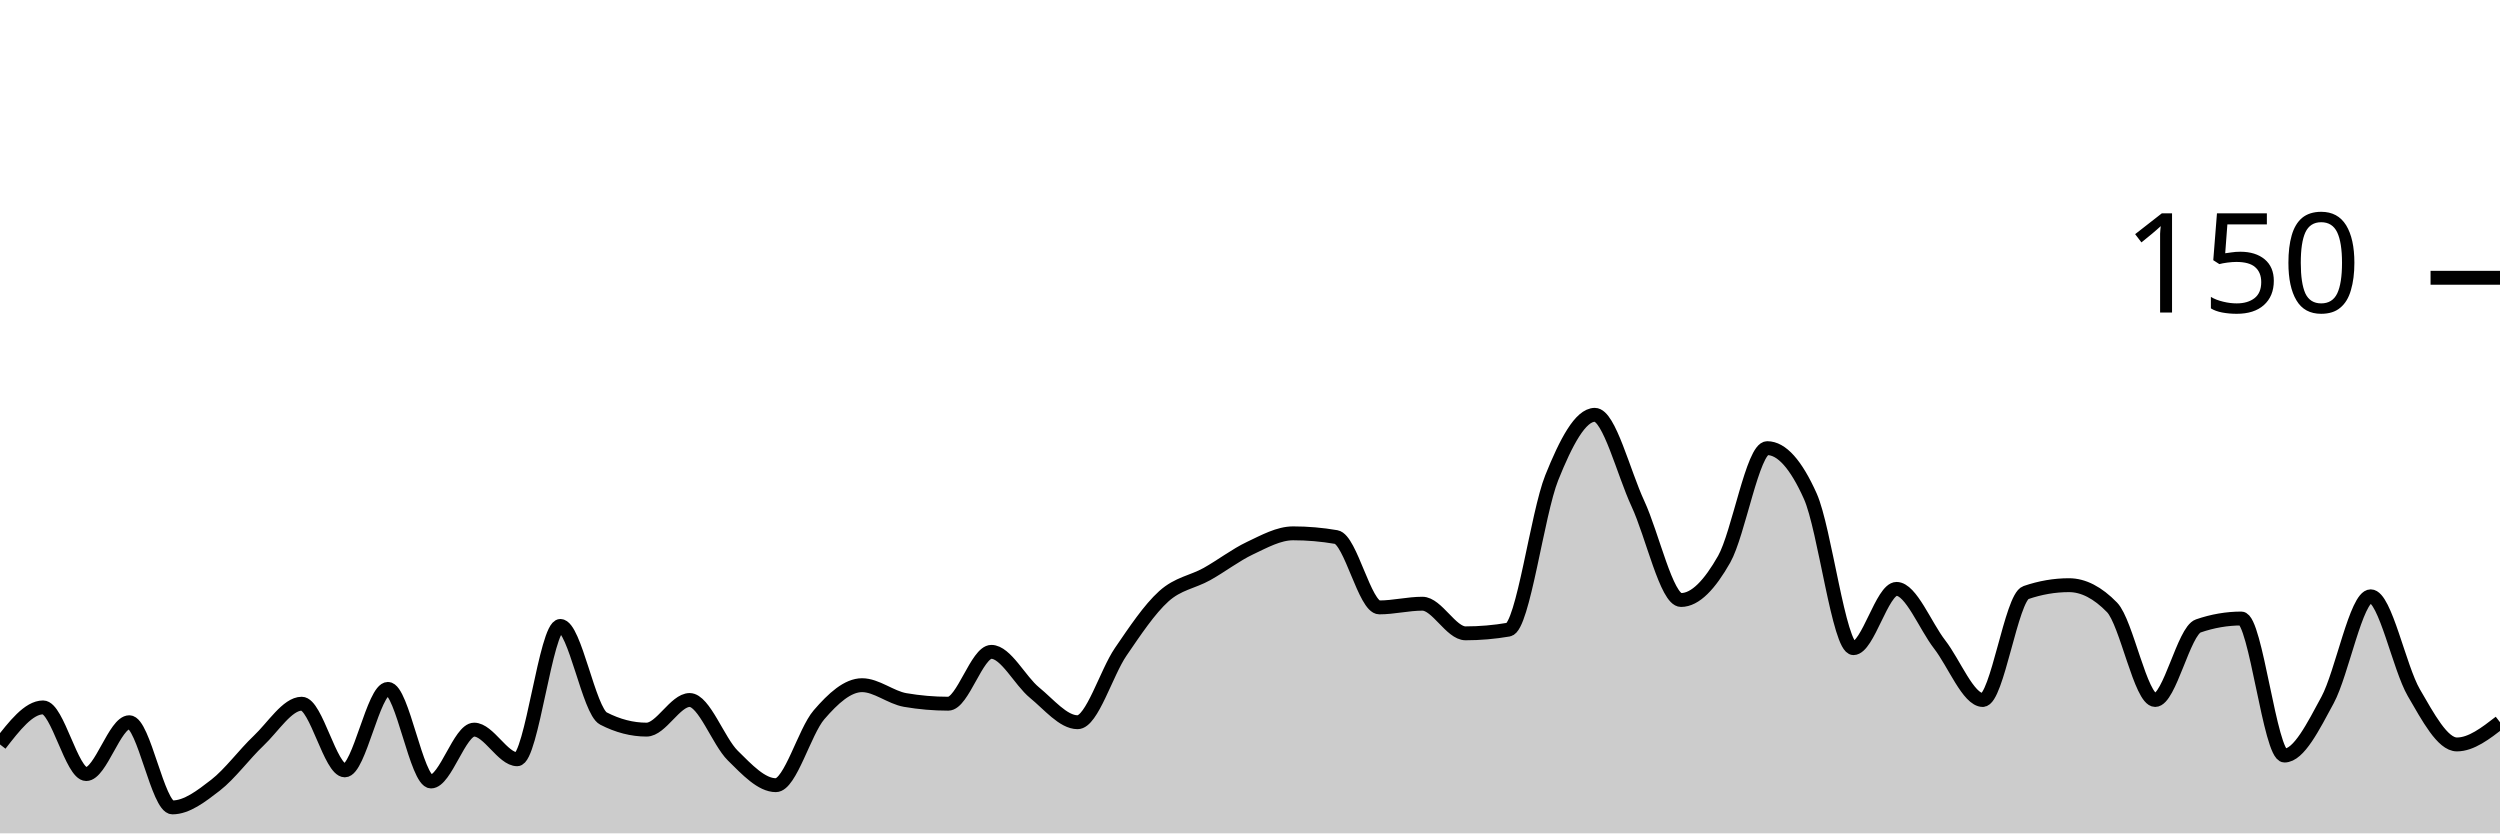
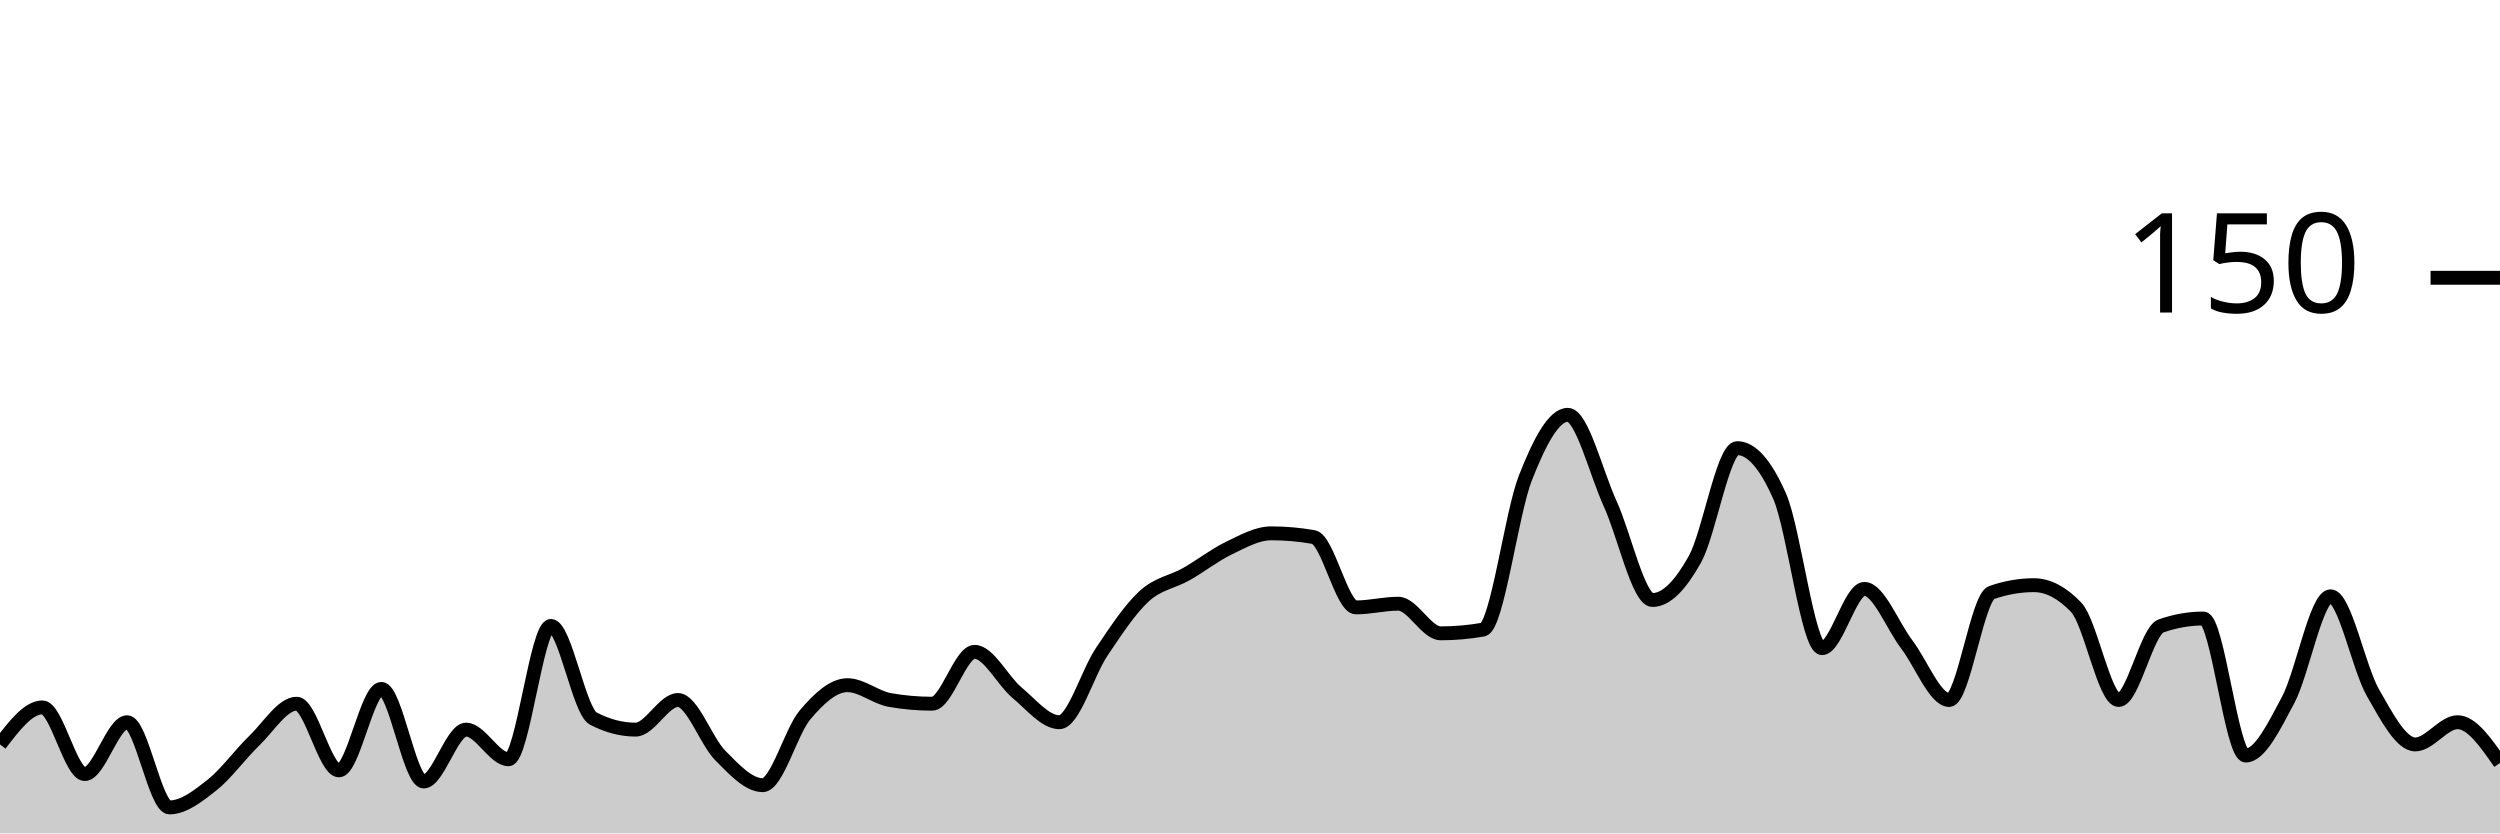
<svg xmlns="http://www.w3.org/2000/svg" viewBox="0 0 180 60">
  <g transform="translate(0,20)">
-     <path class="area" fill="rgba(0, 0, 0, 0.2)" d="M0,33.6C1.034,32.267,2.069,30.933,3.103,30.933C4.138,30.933,5.172,35.733,6.207,35.733C7.241,35.733,8.276,32,9.31,32C10.345,32,11.379,38.133,12.414,38.133C13.448,38.133,14.483,37.333,15.517,36.533C16.552,35.733,17.586,34.311,18.621,33.333C19.655,32.356,20.69,30.667,21.724,30.667C22.759,30.667,23.793,35.467,24.828,35.467C25.862,35.467,26.897,29.6,27.931,29.6C28.966,29.6,30,36.267,31.034,36.267C32.069,36.267,33.103,32.533,34.138,32.533C35.172,32.533,36.207,34.667,37.241,34.667C38.276,34.667,39.31,25.067,40.345,25.067C41.379,25.067,42.414,31.2,43.448,31.733C44.483,32.267,45.517,32.533,46.552,32.533C47.586,32.533,48.621,30.4,49.655,30.4C50.69,30.4,51.724,33.378,52.759,34.4C53.793,35.422,54.828,36.533,55.862,36.533C56.897,36.533,57.931,32.667,58.966,31.467C60,30.267,61.034,29.333,62.069,29.333C63.103,29.333,64.138,30.222,65.172,30.4C66.207,30.578,67.241,30.667,68.276,30.667C69.31,30.667,70.345,26.933,71.379,26.933C72.414,26.933,73.448,29.022,74.483,29.867C75.517,30.711,76.552,32,77.586,32C78.621,32,79.655,28.444,80.69,26.933C81.724,25.422,82.759,23.867,83.793,22.933C84.828,22,85.862,21.911,86.897,21.333C87.931,20.756,88.966,19.956,90,19.467C91.034,18.978,92.069,18.4,93.103,18.4C94.138,18.4,95.172,18.489,96.207,18.667C97.241,18.844,98.276,23.733,99.31,23.733C100.345,23.733,101.379,23.467,102.414,23.467C103.448,23.467,104.483,25.6,105.517,25.6C106.552,25.6,107.586,25.511,108.621,25.333C109.655,25.156,110.69,16.978,111.724,14.4C112.759,11.822,113.793,9.867,114.828,9.867C115.862,9.867,116.897,14.044,117.931,16.267C118.966,18.489,120,23.2,121.034,23.2C122.069,23.2,123.103,22.089,124.138,20.267C125.172,18.444,126.207,12.267,127.241,12.267C128.276,12.267,129.31,13.422,130.345,15.733C131.379,18.044,132.414,26.667,133.448,26.667C134.483,26.667,135.517,22.4,136.552,22.4C137.586,22.4,138.621,25.067,139.655,26.4C140.69,27.733,141.724,30.4,142.759,30.4C143.793,30.4,144.828,23.022,145.862,22.667C146.897,22.311,147.931,22.133,148.966,22.133C150,22.133,151.034,22.667,152.069,23.733C153.103,24.8,154.138,30.4,155.172,30.4C156.207,30.4,157.241,25.422,158.276,25.067C159.31,24.711,160.345,24.533,161.379,24.533C162.414,24.533,163.448,34.4,164.483,34.4C165.517,34.4,166.552,32.311,167.586,30.4C168.621,28.489,169.655,22.933,170.69,22.933C171.724,22.933,172.759,28.089,173.793,29.867C174.828,31.644,175.862,33.6,176.897,33.6C177.931,33.6,178.966,32.8,180,32L180,40C178.966,40,177.931,40,176.897,40C175.862,40,174.828,40,173.793,40C172.759,40,171.724,40,170.69,40C169.655,40,168.621,40,167.586,40C166.552,40,165.517,40,164.483,40C163.448,40,162.414,40,161.379,40C160.345,40,159.31,40,158.276,40C157.241,40,156.207,40,155.172,40C154.138,40,153.103,40,152.069,40C151.034,40,150,40,148.966,40C147.931,40,146.897,40,145.862,40C144.828,40,143.793,40,142.759,40C141.724,40,140.69,40,139.655,40C138.621,40,137.586,40,136.552,40C135.517,40,134.483,40,133.448,40C132.414,40,131.379,40,130.345,40C129.31,40,128.276,40,127.241,40C126.207,40,125.172,40,124.138,40C123.103,40,122.069,40,121.034,40C120,40,118.966,40,117.931,40C116.897,40,115.862,40,114.828,40C113.793,40,112.759,40,111.724,40C110.69,40,109.655,40,108.621,40C107.586,40,106.552,40,105.517,40C104.483,40,103.448,40,102.414,40C101.379,40,100.345,40,99.31,40C98.276,40,97.241,40,96.207,40C95.172,40,94.138,40,93.103,40C92.069,40,91.034,40,90,40C88.966,40,87.931,40,86.897,40C85.862,40,84.828,40,83.793,40C82.759,40,81.724,40,80.69,40C79.655,40,78.621,40,77.586,40C76.552,40,75.517,40,74.483,40C73.448,40,72.414,40,71.379,40C70.345,40,69.31,40,68.276,40C67.241,40,66.207,40,65.172,40C64.138,40,63.103,40,62.069,40C61.034,40,60,40,58.966,40C57.931,40,56.897,40,55.862,40C54.828,40,53.793,40,52.759,40C51.724,40,50.69,40,49.655,40C48.621,40,47.586,40,46.552,40C45.517,40,44.483,40,43.448,40C42.414,40,41.379,40,40.345,40C39.31,40,38.276,40,37.241,40C36.207,40,35.172,40,34.138,40C33.103,40,32.069,40,31.034,40C30,40,28.966,40,27.931,40C26.897,40,25.862,40,24.828,40C23.793,40,22.759,40,21.724,40C20.69,40,19.655,40,18.621,40C17.586,40,16.552,40,15.517,40C14.483,40,13.448,40,12.414,40C11.379,40,10.345,40,9.31,40C8.276,40,7.241,40,6.207,40C5.172,40,4.138,40,3.103,40C2.069,40,1.034,40,0,40Z" />
-     <path class="line" stroke="black" fill="none" d="M0,33.6C1.034,32.267,2.069,30.933,3.103,30.933C4.138,30.933,5.172,35.733,6.207,35.733C7.241,35.733,8.276,32,9.31,32C10.345,32,11.379,38.133,12.414,38.133C13.448,38.133,14.483,37.333,15.517,36.533C16.552,35.733,17.586,34.311,18.621,33.333C19.655,32.356,20.69,30.667,21.724,30.667C22.759,30.667,23.793,35.467,24.828,35.467C25.862,35.467,26.897,29.6,27.931,29.6C28.966,29.6,30,36.267,31.034,36.267C32.069,36.267,33.103,32.533,34.138,32.533C35.172,32.533,36.207,34.667,37.241,34.667C38.276,34.667,39.31,25.067,40.345,25.067C41.379,25.067,42.414,31.2,43.448,31.733C44.483,32.267,45.517,32.533,46.552,32.533C47.586,32.533,48.621,30.4,49.655,30.4C50.69,30.4,51.724,33.378,52.759,34.4C53.793,35.422,54.828,36.533,55.862,36.533C56.897,36.533,57.931,32.667,58.966,31.467C60,30.267,61.034,29.333,62.069,29.333C63.103,29.333,64.138,30.222,65.172,30.4C66.207,30.578,67.241,30.667,68.276,30.667C69.31,30.667,70.345,26.933,71.379,26.933C72.414,26.933,73.448,29.022,74.483,29.867C75.517,30.711,76.552,32,77.586,32C78.621,32,79.655,28.444,80.69,26.933C81.724,25.422,82.759,23.867,83.793,22.933C84.828,22,85.862,21.911,86.897,21.333C87.931,20.756,88.966,19.956,90,19.467C91.034,18.978,92.069,18.4,93.103,18.4C94.138,18.4,95.172,18.489,96.207,18.667C97.241,18.844,98.276,23.733,99.31,23.733C100.345,23.733,101.379,23.467,102.414,23.467C103.448,23.467,104.483,25.6,105.517,25.6C106.552,25.6,107.586,25.511,108.621,25.333C109.655,25.156,110.69,16.978,111.724,14.4C112.759,11.822,113.793,9.867,114.828,9.867C115.862,9.867,116.897,14.044,117.931,16.267C118.966,18.489,120,23.2,121.034,23.2C122.069,23.2,123.103,22.089,124.138,20.267C125.172,18.444,126.207,12.267,127.241,12.267C128.276,12.267,129.31,13.422,130.345,15.733C131.379,18.044,132.414,26.667,133.448,26.667C134.483,26.667,135.517,22.4,136.552,22.4C137.586,22.4,138.621,25.067,139.655,26.4C140.69,27.733,141.724,30.4,142.759,30.4C143.793,30.4,144.828,23.022,145.862,22.667C146.897,22.311,147.931,22.133,148.966,22.133C150,22.133,151.034,22.667,152.069,23.733C153.103,24.8,154.138,30.4,155.172,30.4C156.207,30.4,157.241,25.422,158.276,25.067C159.31,24.711,160.345,24.533,161.379,24.533C162.414,24.533,163.448,34.4,164.483,34.4C165.517,34.4,166.552,32.311,167.586,30.4C168.621,28.489,169.655,22.933,170.69,22.933C171.724,22.933,172.759,28.089,173.793,29.867C174.828,31.644,175.862,33.6,176.897,33.6C177.931,33.6,178.966,32.8,180,32" />
+     <path class="area" fill="rgba(0, 0, 0, 0.2)" d="M0,33.6C1.017,32.267,2.034,30.933,3.051,30.933C4.068,30.933,5.085,35.733,6.102,35.733C7.119,35.733,8.136,32,9.153,32C10.169,32,11.186,38.133,12.203,38.133C13.22,38.133,14.237,37.333,15.254,36.533C16.271,35.733,17.288,34.311,18.305,33.333C19.322,32.356,20.339,30.667,21.356,30.667C22.373,30.667,23.39,35.467,24.407,35.467C25.424,35.467,26.441,29.6,27.458,29.6C28.475,29.6,29.492,36.267,30.508,36.267C31.525,36.267,32.542,32.533,33.559,32.533C34.576,32.533,35.593,34.667,36.61,34.667C37.627,34.667,38.644,25.067,39.661,25.067C40.678,25.067,41.695,31.2,42.712,31.733C43.729,32.267,44.746,32.533,45.763,32.533C46.78,32.533,47.797,30.4,48.814,30.4C49.831,30.4,50.847,33.378,51.864,34.4C52.881,35.422,53.898,36.533,54.915,36.533C55.932,36.533,56.949,32.667,57.966,31.467C58.983,30.267,60,29.333,61.017,29.333C62.034,29.333,63.051,30.222,64.068,30.4C65.085,30.578,66.102,30.667,67.119,30.667C68.136,30.667,69.153,26.933,70.169,26.933C71.186,26.933,72.203,29.022,73.22,29.867C74.237,30.711,75.254,32,76.271,32C77.288,32,78.305,28.444,79.322,26.933C80.339,25.422,81.356,23.867,82.373,22.933C83.39,22,84.407,21.911,85.424,21.333C86.441,20.756,87.458,19.956,88.475,19.467C89.492,18.978,90.508,18.4,91.525,18.4C92.542,18.4,93.559,18.489,94.576,18.667C95.593,18.844,96.61,23.733,97.627,23.733C98.644,23.733,99.661,23.467,100.678,23.467C101.695,23.467,102.712,25.6,103.729,25.6C104.746,25.6,105.763,25.511,106.78,25.333C107.797,25.156,108.814,16.978,109.831,14.4C110.847,11.822,111.864,9.867,112.881,9.867C113.898,9.867,114.915,14.044,115.932,16.267C116.949,18.489,117.966,23.2,118.983,23.2C120,23.2,121.017,22.089,122.034,20.267C123.051,18.444,124.068,12.267,125.085,12.267C126.102,12.267,127.119,13.422,128.136,15.733C129.153,18.044,130.169,26.667,131.186,26.667C132.203,26.667,133.22,22.4,134.237,22.4C135.254,22.4,136.271,25.067,137.288,26.4C138.305,27.733,139.322,30.4,140.339,30.4C141.356,30.4,142.373,23.022,143.39,22.667C144.407,22.311,145.424,22.133,146.441,22.133C147.458,22.133,148.475,22.667,149.492,23.733C150.508,24.8,151.525,30.4,152.542,30.4C153.559,30.4,154.576,25.422,155.593,25.067C156.61,24.711,157.627,24.533,158.644,24.533C159.661,24.533,160.678,34.4,161.695,34.4C162.712,34.4,163.729,32.311,164.746,30.4C165.763,28.489,166.78,22.933,167.797,22.933C168.814,22.933,169.831,28.089,170.847,29.867C171.864,31.644,172.881,33.6,173.898,33.6C174.915,33.6,175.932,32,176.949,32C177.966,32,178.983,33.467,180,34.933L180,40C178.983,40,177.966,40,176.949,40C175.932,40,174.915,40,173.898,40C172.881,40,171.864,40,170.847,40C169.831,40,168.814,40,167.797,40C166.78,40,165.763,40,164.746,40C163.729,40,162.712,40,161.695,40C160.678,40,159.661,40,158.644,40C157.627,40,156.61,40,155.593,40C154.576,40,153.559,40,152.542,40C151.525,40,150.508,40,149.492,40C148.475,40,147.458,40,146.441,40C145.424,40,144.407,40,143.39,40C142.373,40,141.356,40,140.339,40C139.322,40,138.305,40,137.288,40C136.271,40,135.254,40,134.237,40C133.22,40,132.203,40,131.186,40C130.169,40,129.153,40,128.136,40C127.119,40,126.102,40,125.085,40C124.068,40,123.051,40,122.034,40C121.017,40,120,40,118.983,40C117.966,40,116.949,40,115.932,40C114.915,40,113.898,40,112.881,40C111.864,40,110.847,40,109.831,40C108.814,40,107.797,40,106.78,40C105.763,40,104.746,40,103.729,40C102.712,40,101.695,40,100.678,40C99.661,40,98.644,40,97.627,40C96.61,40,95.593,40,94.576,40C93.559,40,92.542,40,91.525,40C90.508,40,89.492,40,88.475,40C87.458,40,86.441,40,85.424,40C84.407,40,83.39,40,82.373,40C81.356,40,80.339,40,79.322,40C78.305,40,77.288,40,76.271,40C75.254,40,74.237,40,73.22,40C72.203,40,71.186,40,70.169,40C69.153,40,68.136,40,67.119,40C66.102,40,65.085,40,64.068,40C63.051,40,62.034,40,61.017,40C60,40,58.983,40,57.966,40C56.949,40,55.932,40,54.915,40C53.898,40,52.881,40,51.864,40C50.847,40,49.831,40,48.814,40C47.797,40,46.78,40,45.763,40C44.746,40,43.729,40,42.712,40C41.695,40,40.678,40,39.661,40C38.644,40,37.627,40,36.61,40C35.593,40,34.576,40,33.559,40C32.542,40,31.525,40,30.508,40C29.492,40,28.475,40,27.458,40C26.441,40,25.424,40,24.407,40C23.39,40,22.373,40,21.356,40C20.339,40,19.322,40,18.305,40C17.288,40,16.271,40,15.254,40C14.237,40,13.22,40,12.203,40C11.186,40,10.169,40,9.153,40C8.136,40,7.119,40,6.102,40C5.085,40,4.068,40,3.051,40C2.034,40,1.017,40,0,40Z" />
+     <path class="line" stroke="black" fill="none" d="M0,33.6C1.017,32.267,2.034,30.933,3.051,30.933C4.068,30.933,5.085,35.733,6.102,35.733C7.119,35.733,8.136,32,9.153,32C10.169,32,11.186,38.133,12.203,38.133C13.22,38.133,14.237,37.333,15.254,36.533C16.271,35.733,17.288,34.311,18.305,33.333C19.322,32.356,20.339,30.667,21.356,30.667C22.373,30.667,23.39,35.467,24.407,35.467C25.424,35.467,26.441,29.6,27.458,29.6C28.475,29.6,29.492,36.267,30.508,36.267C31.525,36.267,32.542,32.533,33.559,32.533C34.576,32.533,35.593,34.667,36.61,34.667C37.627,34.667,38.644,25.067,39.661,25.067C40.678,25.067,41.695,31.2,42.712,31.733C43.729,32.267,44.746,32.533,45.763,32.533C46.78,32.533,47.797,30.4,48.814,30.4C49.831,30.4,50.847,33.378,51.864,34.4C52.881,35.422,53.898,36.533,54.915,36.533C55.932,36.533,56.949,32.667,57.966,31.467C58.983,30.267,60,29.333,61.017,29.333C62.034,29.333,63.051,30.222,64.068,30.4C65.085,30.578,66.102,30.667,67.119,30.667C68.136,30.667,69.153,26.933,70.169,26.933C71.186,26.933,72.203,29.022,73.22,29.867C74.237,30.711,75.254,32,76.271,32C77.288,32,78.305,28.444,79.322,26.933C80.339,25.422,81.356,23.867,82.373,22.933C83.39,22,84.407,21.911,85.424,21.333C86.441,20.756,87.458,19.956,88.475,19.467C89.492,18.978,90.508,18.4,91.525,18.4C92.542,18.4,93.559,18.489,94.576,18.667C95.593,18.844,96.61,23.733,97.627,23.733C98.644,23.733,99.661,23.467,100.678,23.467C101.695,23.467,102.712,25.6,103.729,25.6C104.746,25.6,105.763,25.511,106.78,25.333C107.797,25.156,108.814,16.978,109.831,14.4C110.847,11.822,111.864,9.867,112.881,9.867C113.898,9.867,114.915,14.044,115.932,16.267C116.949,18.489,117.966,23.2,118.983,23.2C120,23.2,121.017,22.089,122.034,20.267C123.051,18.444,124.068,12.267,125.085,12.267C126.102,12.267,127.119,13.422,128.136,15.733C129.153,18.044,130.169,26.667,131.186,26.667C132.203,26.667,133.22,22.4,134.237,22.4C135.254,22.4,136.271,25.067,137.288,26.4C138.305,27.733,139.322,30.4,140.339,30.4C141.356,30.4,142.373,23.022,143.39,22.667C144.407,22.311,145.424,22.133,146.441,22.133C147.458,22.133,148.475,22.667,149.492,23.733C150.508,24.8,151.525,30.4,152.542,30.4C153.559,30.4,154.576,25.422,155.593,25.067C156.61,24.711,157.627,24.533,158.644,24.533C159.661,24.533,160.678,34.4,161.695,34.4C162.712,34.4,163.729,32.311,164.746,30.4C165.763,28.489,166.78,22.933,167.797,22.933C168.814,22.933,169.831,28.089,170.847,29.867C171.864,31.644,172.881,33.6,173.898,33.6C174.915,33.6,175.932,32,176.949,32C177.966,32,178.983,33.467,180,34.933" />
    <path class="axis-ceiling" stroke-width="1" stroke="black" fill="none" d="M175,0L180,0" />
    <text class="axis-ceiling-label" font-family="sans-serif" text-anchor="end" font-size="10px" x="170" y="2.5">150</text>
  </g>
</svg>
